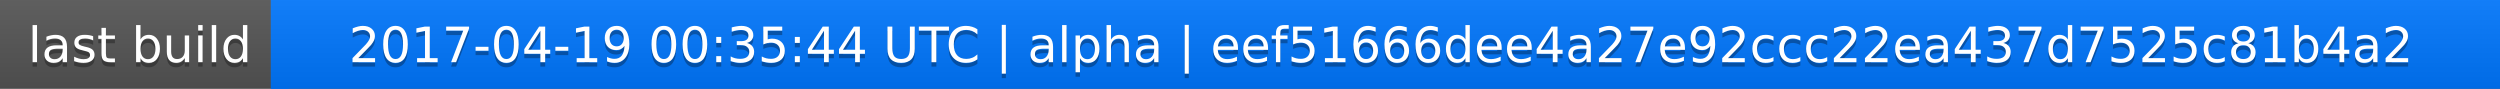
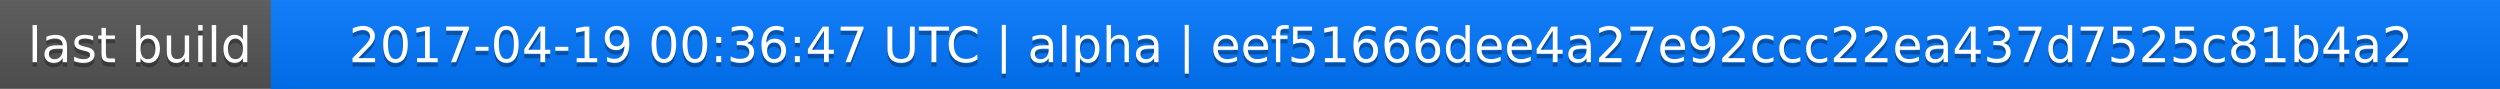
<svg xmlns="http://www.w3.org/2000/svg" width="563" height="20">
  <linearGradient id="a" x2="0" y2="100%">
    <stop offset="0" stop-color="#bbb" stop-opacity=".1" />
    <stop offset="1" stop-opacity=".1" />
  </linearGradient>
  <rect rx="0" width="563" height="20" fill="#555" />
  <rect rx="0" x="61" width="502" height="20" fill="#07f" />
  <path fill="#07f" d="M61 0h4v20h-4z" />
  <rect rx="0" width="563" height="20" fill="url(#a)" />
  <g fill="#fff" text-anchor="middle" font-family="DejaVu Sans,Verdana,Geneva,sans-serif" font-size="11">
    <text x="31.5" y="15" fill="#010101" fill-opacity=".3">last build</text>
    <text x="31.5" y="14">last build</text>
-     <text x="311" y="15" fill="#010101" fill-opacity=".3">2017-04-19 00:35:44 UTC | alpha | eef51666dee4a27e92ccc22ea437d7525c81b4a2</text>
-     <text x="311" y="14">2017-04-19 00:35:44 UTC | alpha | eef51666dee4a27e92ccc22ea437d7525c81b4a2</text>
+     <text x="311" y="15" fill="#010101" fill-opacity=".3">2017-04-19 00:36:47 UTC | alpha | eef51666dee4a27e92ccc22ea437d7525c81b4a2</text>
+     <text x="311" y="14">2017-04-19 00:36:47 UTC | alpha | eef51666dee4a27e92ccc22ea437d7525c81b4a2</text>
  </g>
</svg>
